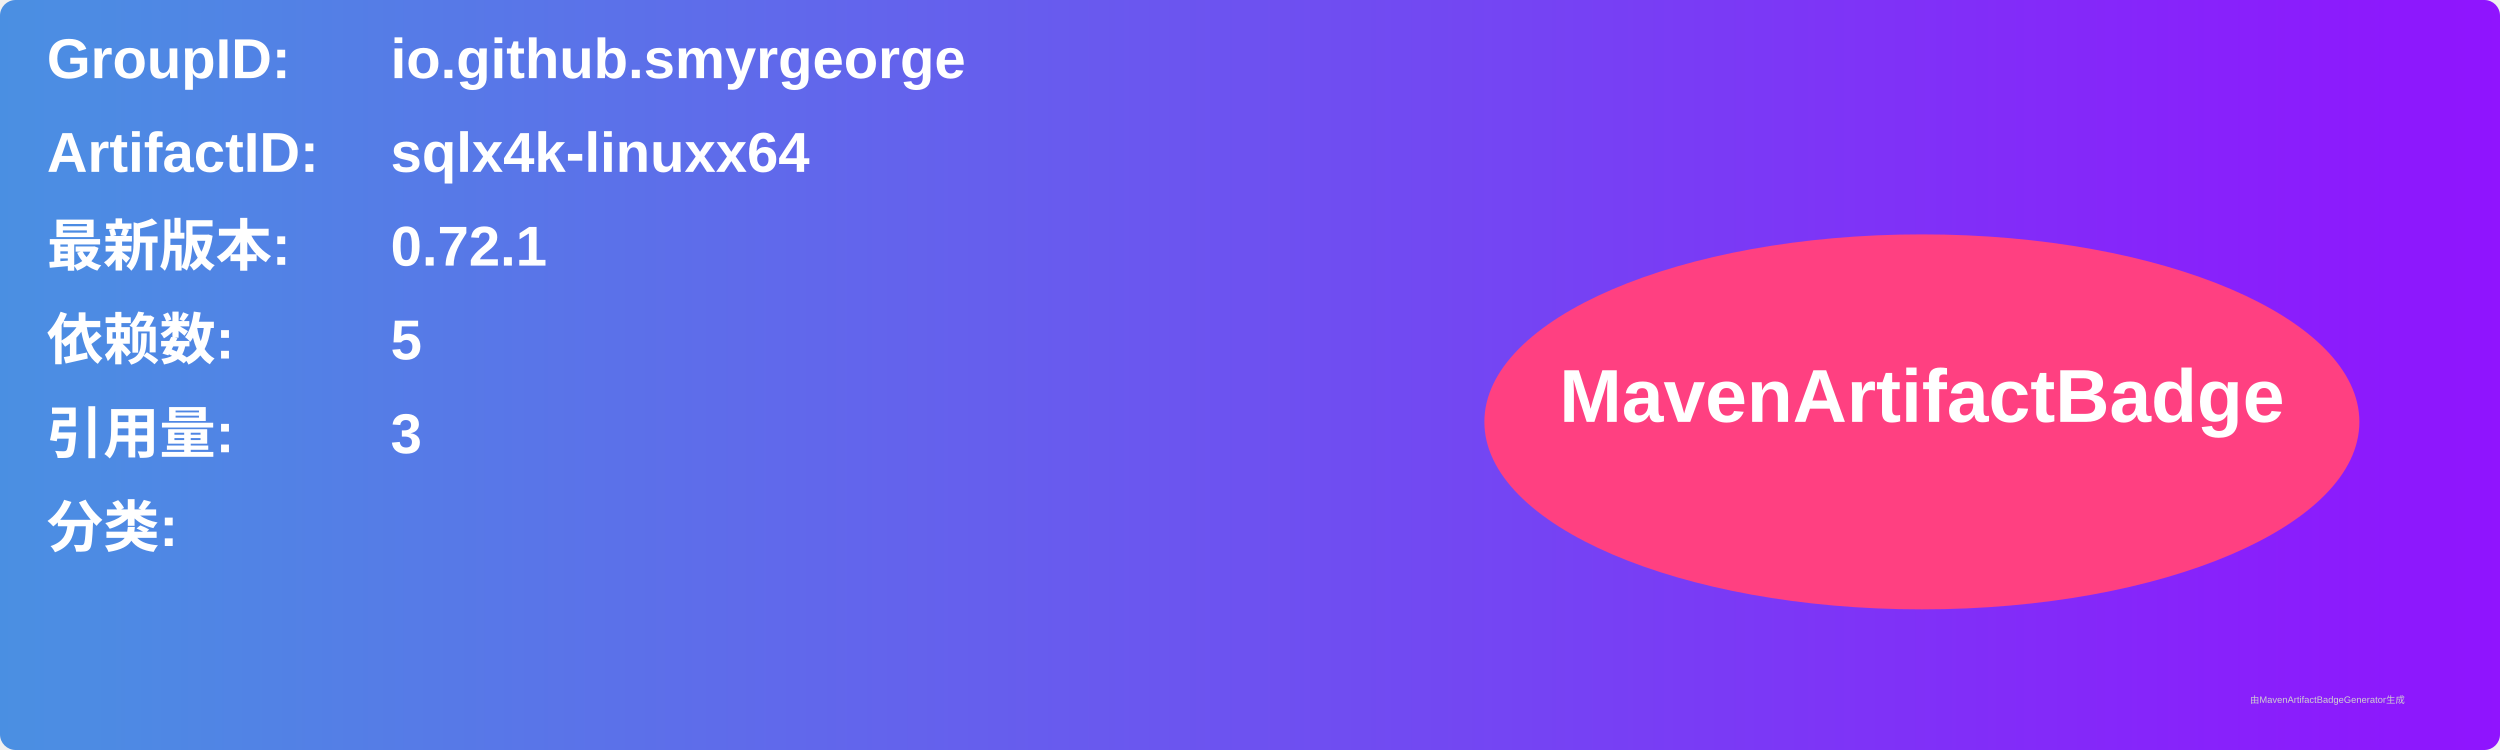
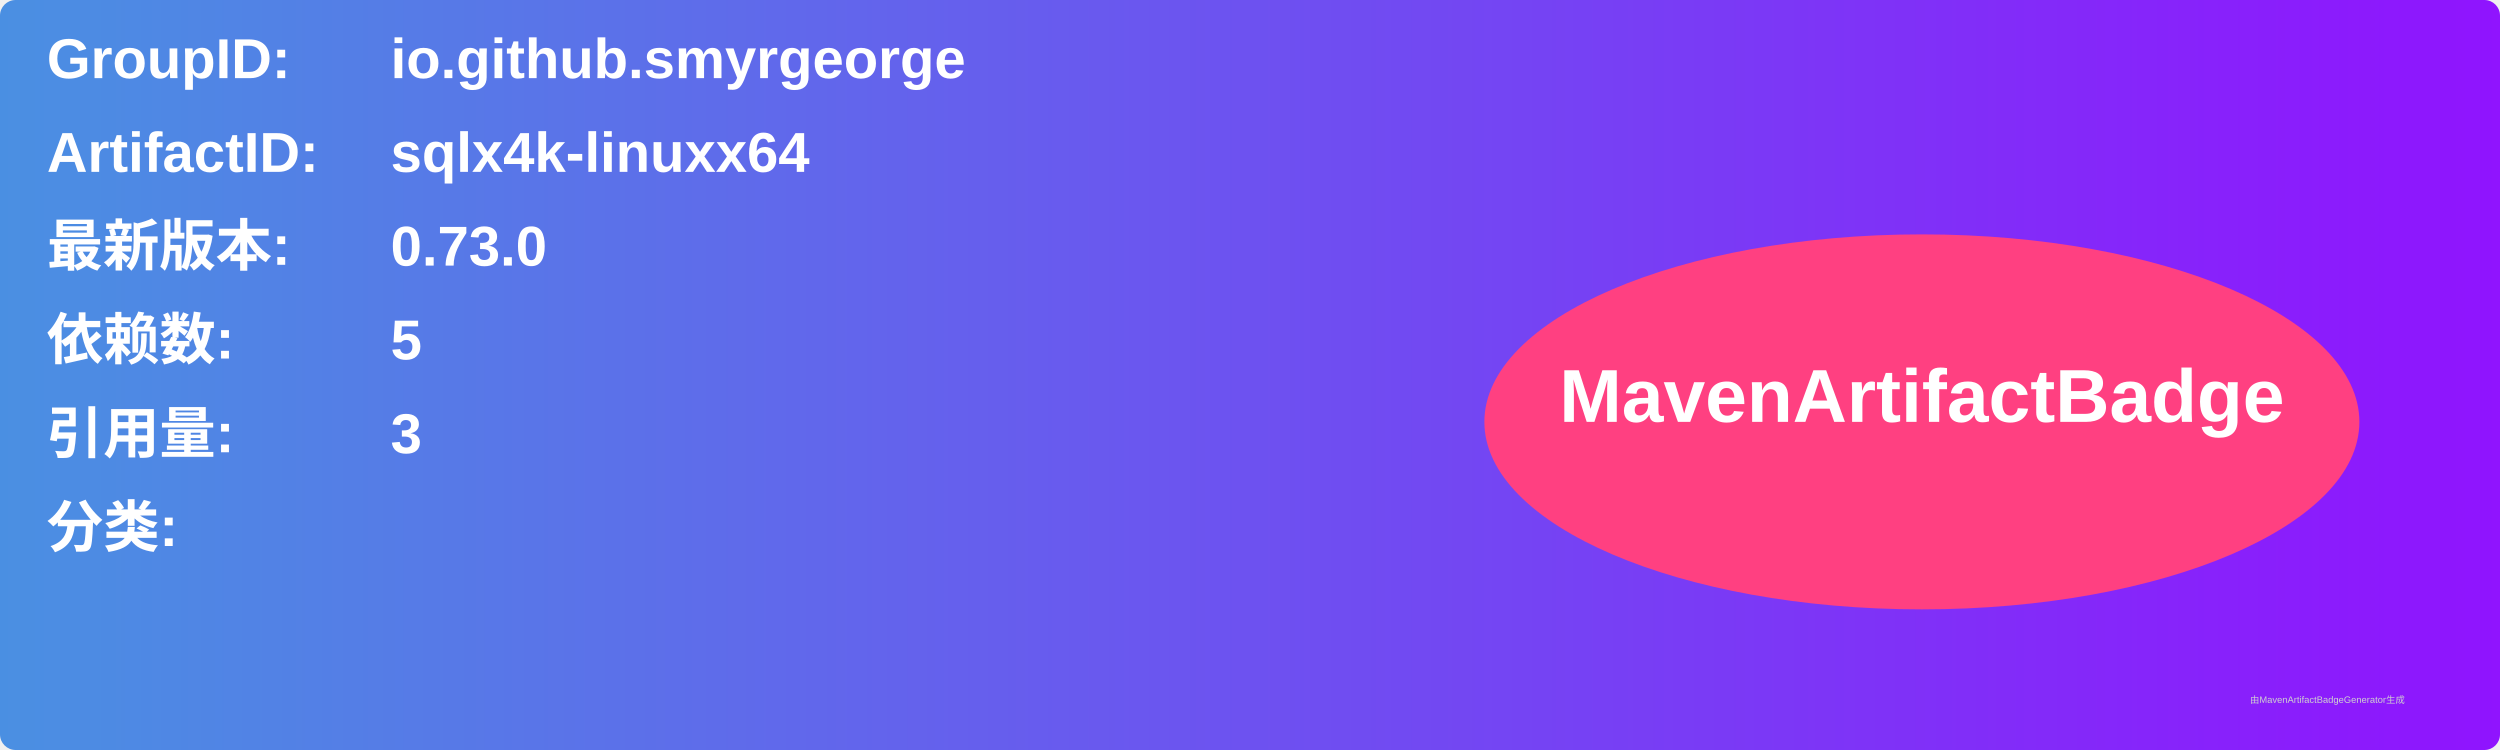
<svg xmlns="http://www.w3.org/2000/svg" width="800" height="240" viewBox="0 0 800 240">
  <linearGradient id="grad" x1="0%" y1="0%" x2="100%" y2="0%">
    <stop offset="0%" stop-color="#4a90e2" />
    <stop offset="100%" stop-color="#9013fe" />
  </linearGradient>
  <rect width="100%" height="100%" rx="5" ry="5" fill="url(#grad)" />
  <g transform="translate(15, 15)">
    <text x="0" y="10" font-family="Arial" font-size="18" fill="white" font-weight="bold" width="260">GroupID:</text>
    <text x="110" y="10" font-family="Arial" font-size="18" fill="white" font-weight="bold" width="460">io.github.smyrgeorge</text>
    <text x="0" y="40" font-family="Arial" font-size="18" fill="white" font-weight="bold" width="260">ArtifactID:</text>
    <text x="110" y="40" font-family="Arial" font-size="18" fill="white" font-weight="bold" width="460">sqlx4k-linuxx64</text>
    <text x="0" y="70" font-family="Arial" font-size="18" fill="white" font-weight="bold">最新版本:</text>
    <text x="110" y="70" font-family="Arial" font-size="18" fill="white" font-weight="bold">
-       <tspan font-weight="bold">0.72.1</tspan>
+       <tspan font-weight="bold">0.73.0</tspan>
    </text>
    <text x="0" y="100" font-family="Arial" font-size="18" fill="white" font-weight="bold">依赖数: </text>
    <text x="110" y="100" font-family="Arial" font-size="18" fill="white">
      <tspan font-weight="bold">5</tspan>
    </text>
    <text x="0" y="130" font-family="Arial" font-size="18" fill="white" font-weight="bold">引用量: </text>
    <text x="110" y="130" font-family="Arial" font-size="18" fill="white">
      <tspan font-weight="bold">3</tspan>
    </text>
    <text x="0" y="160" font-family="Arial" font-size="18" fill="white" font-weight="bold">分类:</text>
    <text x="10" y="190" font-family="Arial" font-size="10" fill="white">
      <tspan font-weight="bold" />
    </text>
    <ellipse cx="600" cy="120" rx="140" ry="60" fill="#ff4081" />
    <text x="600" y="120" text-anchor="middle" font-family="Arial" font-size="24" fill="white" font-weight="bold">MavenArtifactBadge</text>
  </g>
  <text x="720" y="225" font-family="Arial" font-size="3" fill="#d0d0d0">由MavenArtifactBadgeGenerator生成</text>
</svg>
